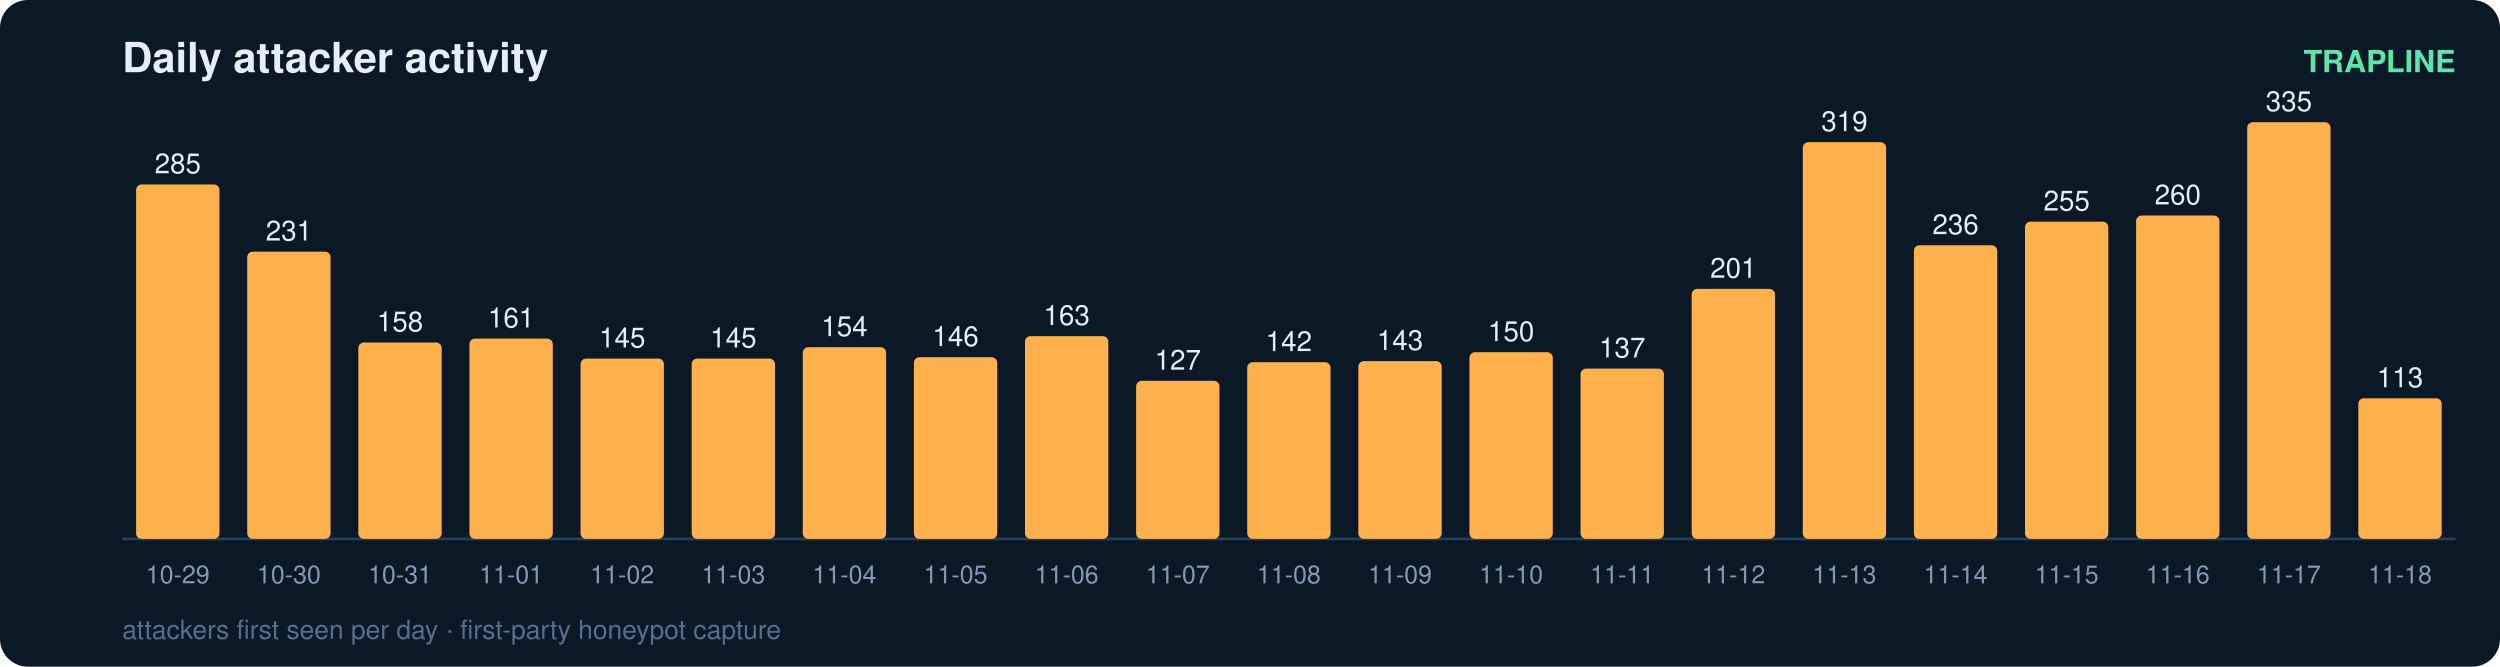
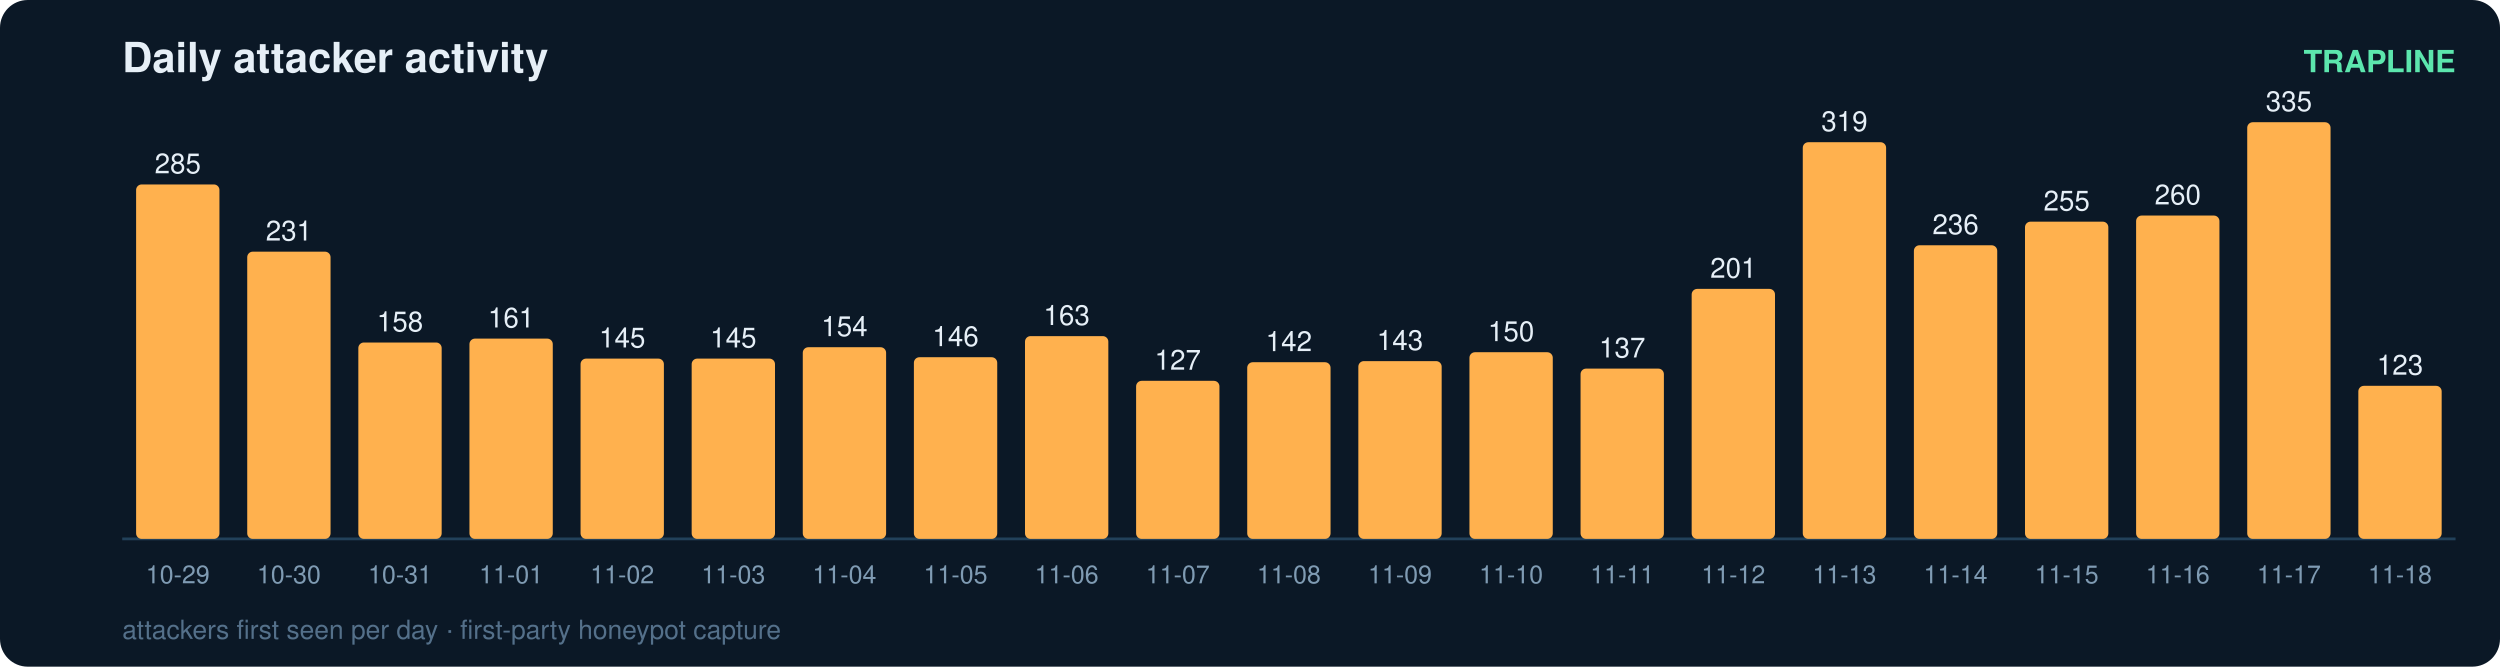
<svg xmlns="http://www.w3.org/2000/svg" width="900" height="240" viewBox="0 0 900 240" font-family="ui-sans-serif,Segoe UI,Helvetica,Arial">
  <rect width="900" height="240" rx="10" fill="#0b1826" />
  <text x="44" y="26" fill="#e6eff7" font-size="15" font-weight="700">Daily attacker activity</text>
  <text x="884" y="26" fill="#5ce6ad" font-size="11" text-anchor="end" font-weight="600">TRAPLINE</text>
  <line x1="44" y1="194" x2="884" y2="194" stroke="#22415a" stroke-width="1" />
  <rect x="49" y="66.4" width="30" height="127.6" rx="2" fill="#ffb14e" />
  <text x="64.0" y="62.4" fill="#e6eff7" font-size="10" text-anchor="middle" font-variant-numeric="tabular-nums">285</text>
  <text x="64.0" y="210.0" fill="#7f9bb3" font-size="9" text-anchor="middle">10-29</text>
  <rect x="89" y="90.6" width="30" height="103.4" rx="2" fill="#ffb14e" />
  <text x="104.0" y="86.6" fill="#e6eff7" font-size="10" text-anchor="middle" font-variant-numeric="tabular-nums">231</text>
  <text x="104.0" y="210.0" fill="#7f9bb3" font-size="9" text-anchor="middle">10-30</text>
  <rect x="129" y="123.3" width="30" height="70.7" rx="2" fill="#ffb14e" />
  <text x="144.0" y="119.3" fill="#e6eff7" font-size="10" text-anchor="middle" font-variant-numeric="tabular-nums">158</text>
  <text x="144.0" y="210.0" fill="#7f9bb3" font-size="9" text-anchor="middle">10-31</text>
  <rect x="169" y="121.9" width="30" height="72.1" rx="2" fill="#ffb14e" />
  <text x="184.0" y="117.9" fill="#e6eff7" font-size="10" text-anchor="middle" font-variant-numeric="tabular-nums">161</text>
  <text x="184.0" y="210.0" fill="#7f9bb3" font-size="9" text-anchor="middle">11-01</text>
  <rect x="209" y="129.1" width="30" height="64.9" rx="2" fill="#ffb14e" />
  <text x="224.0" y="125.1" fill="#e6eff7" font-size="10" text-anchor="middle" font-variant-numeric="tabular-nums">145</text>
  <text x="224.0" y="210.0" fill="#7f9bb3" font-size="9" text-anchor="middle">11-02</text>
  <rect x="249" y="129.1" width="30" height="64.9" rx="2" fill="#ffb14e" />
  <text x="264.0" y="125.1" fill="#e6eff7" font-size="10" text-anchor="middle" font-variant-numeric="tabular-nums">145</text>
  <text x="264.0" y="210.0" fill="#7f9bb3" font-size="9" text-anchor="middle">11-03</text>
  <rect x="289" y="125.0" width="30" height="69.0" rx="2" fill="#ffb14e" />
  <text x="304.0" y="121.0" fill="#e6eff7" font-size="10" text-anchor="middle" font-variant-numeric="tabular-nums">154</text>
  <text x="304.0" y="210.0" fill="#7f9bb3" font-size="9" text-anchor="middle">11-04</text>
  <rect x="329" y="128.6" width="30" height="65.4" rx="2" fill="#ffb14e" />
  <text x="344.0" y="124.6" fill="#e6eff7" font-size="10" text-anchor="middle" font-variant-numeric="tabular-nums">146</text>
  <text x="344.0" y="210.0" fill="#7f9bb3" font-size="9" text-anchor="middle">11-05</text>
  <rect x="369" y="121.0" width="30" height="73.0" rx="2" fill="#ffb14e" />
  <text x="384.0" y="117.0" fill="#e6eff7" font-size="10" text-anchor="middle" font-variant-numeric="tabular-nums">163</text>
  <text x="384.0" y="210.0" fill="#7f9bb3" font-size="9" text-anchor="middle">11-06</text>
  <rect x="409" y="137.1" width="30" height="56.9" rx="2" fill="#ffb14e" />
  <text x="424.0" y="133.1" fill="#e6eff7" font-size="10" text-anchor="middle" font-variant-numeric="tabular-nums">127</text>
  <text x="424.0" y="210.0" fill="#7f9bb3" font-size="9" text-anchor="middle">11-07</text>
  <rect x="449" y="130.4" width="30" height="63.6" rx="2" fill="#ffb14e" />
  <text x="464.0" y="126.4" fill="#e6eff7" font-size="10" text-anchor="middle" font-variant-numeric="tabular-nums">142</text>
  <text x="464.0" y="210.0" fill="#7f9bb3" font-size="9" text-anchor="middle">11-08</text>
  <rect x="489" y="130.0" width="30" height="64.0" rx="2" fill="#ffb14e" />
  <text x="504.0" y="126.0" fill="#e6eff7" font-size="10" text-anchor="middle" font-variant-numeric="tabular-nums">143</text>
  <text x="504.0" y="210.0" fill="#7f9bb3" font-size="9" text-anchor="middle">11-09</text>
  <rect x="529" y="126.8" width="30" height="67.2" rx="2" fill="#ffb14e" />
  <text x="544.0" y="122.8" fill="#e6eff7" font-size="10" text-anchor="middle" font-variant-numeric="tabular-nums">150</text>
  <text x="544.0" y="210.0" fill="#7f9bb3" font-size="9" text-anchor="middle">11-10</text>
  <rect x="569" y="132.7" width="30" height="61.3" rx="2" fill="#ffb14e" />
  <text x="584.0" y="128.7" fill="#e6eff7" font-size="10" text-anchor="middle" font-variant-numeric="tabular-nums">137</text>
  <text x="584.0" y="210.0" fill="#7f9bb3" font-size="9" text-anchor="middle">11-11</text>
  <rect x="609" y="104.0" width="30" height="90.0" rx="2" fill="#ffb14e" />
  <text x="624.0" y="100.0" fill="#e6eff7" font-size="10" text-anchor="middle" font-variant-numeric="tabular-nums">201</text>
  <text x="624.0" y="210.0" fill="#7f9bb3" font-size="9" text-anchor="middle">11-12</text>
  <rect x="649" y="51.2" width="30" height="142.8" rx="2" fill="#ffb14e" />
  <text x="664.0" y="47.2" fill="#e6eff7" font-size="10" text-anchor="middle" font-variant-numeric="tabular-nums">319</text>
  <text x="664.0" y="210.0" fill="#7f9bb3" font-size="9" text-anchor="middle">11-13</text>
  <rect x="689" y="88.3" width="30" height="105.7" rx="2" fill="#ffb14e" />
  <text x="704.0" y="84.3" fill="#e6eff7" font-size="10" text-anchor="middle" font-variant-numeric="tabular-nums">236</text>
  <text x="704.0" y="210.0" fill="#7f9bb3" font-size="9" text-anchor="middle">11-14</text>
  <rect x="729" y="79.8" width="30" height="114.2" rx="2" fill="#ffb14e" />
  <text x="744.0" y="75.8" fill="#e6eff7" font-size="10" text-anchor="middle" font-variant-numeric="tabular-nums">255</text>
  <text x="744.0" y="210.0" fill="#7f9bb3" font-size="9" text-anchor="middle">11-15</text>
  <rect x="769" y="77.6" width="30" height="116.4" rx="2" fill="#ffb14e" />
  <text x="784.0" y="73.6" fill="#e6eff7" font-size="10" text-anchor="middle" font-variant-numeric="tabular-nums">260</text>
  <text x="784.0" y="210.0" fill="#7f9bb3" font-size="9" text-anchor="middle">11-16</text>
  <rect x="809" y="44.0" width="30" height="150.0" rx="2" fill="#ffb14e" />
  <text x="824.0" y="40.0" fill="#e6eff7" font-size="10" text-anchor="middle" font-variant-numeric="tabular-nums">335</text>
  <text x="824.0" y="210.0" fill="#7f9bb3" font-size="9" text-anchor="middle">11-17</text>
-   <rect x="849" y="143.4" width="30" height="50.6" rx="2" fill="#ffb14e" />
-   <text x="864.0" y="139.4" fill="#e6eff7" font-size="10" text-anchor="middle" font-variant-numeric="tabular-nums">113</text>
+   <rect x="849" y="138.9" width="30" height="55.1" rx="2" fill="#ffb14e" />
+   <text x="864.0" y="134.9" fill="#e6eff7" font-size="10" text-anchor="middle" font-variant-numeric="tabular-nums">123</text>
  <text x="864.0" y="210.0" fill="#7f9bb3" font-size="9" text-anchor="middle">11-18</text>
  <text x="44" y="230" fill="#54708a" font-size="9.5">attackers first seen per day · first-party honeypot capture</text>
</svg>
